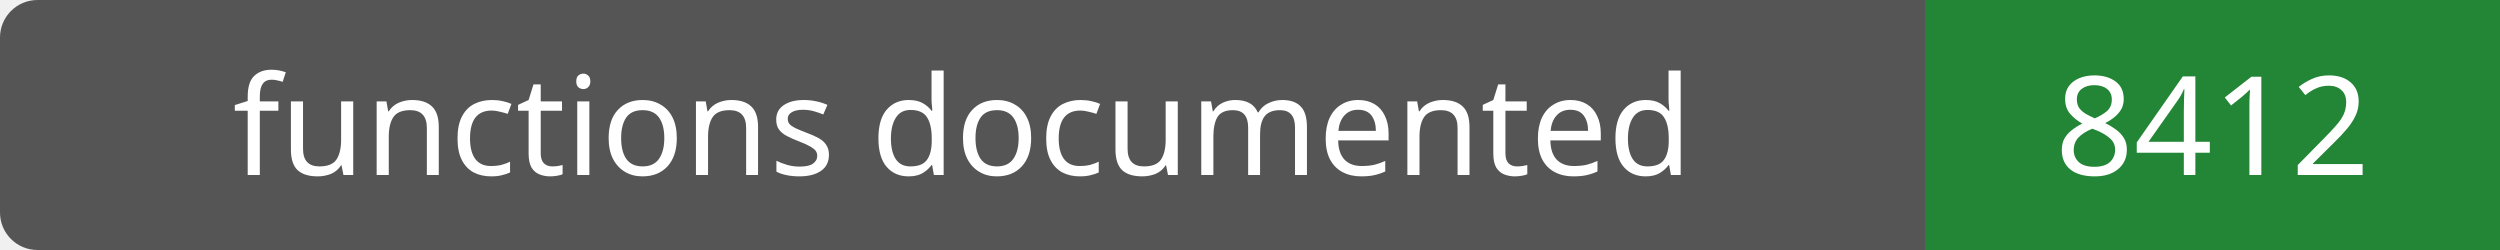
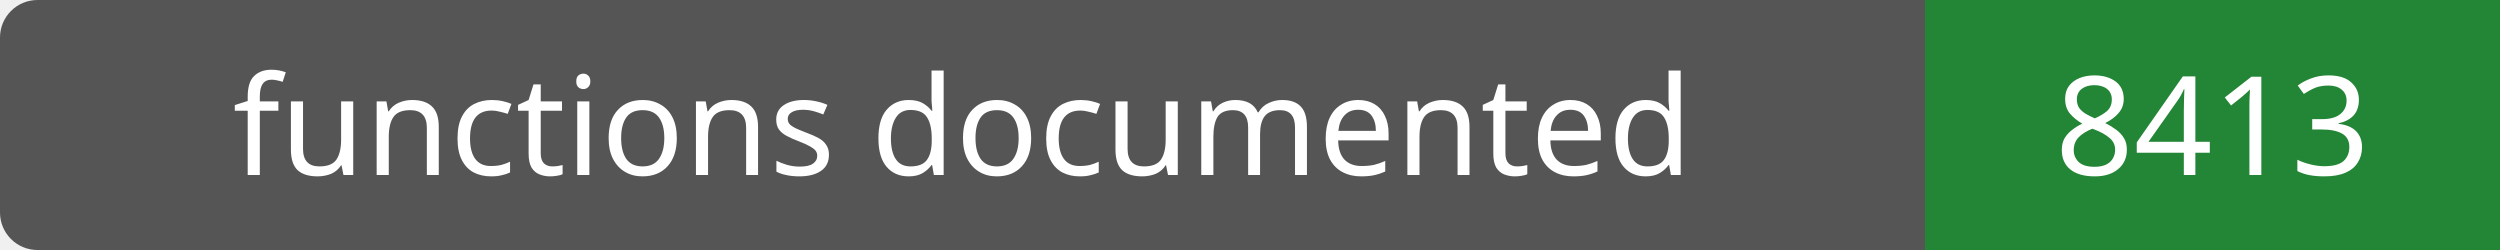
- <svg xmlns="http://www.w3.org/2000/svg" width="200" height="20" role="img" aria-label="functions documented: 8412">
+ <svg xmlns="http://www.w3.org/2000/svg" width="200" height="20" role="img" aria-label="functions documented: 8413">
  <rect width="200" height="20" rx="3" fill="#555" />
  <path fill="#238636" d="M154 0h46v20H154z" />
  <g fill="#fff" text-anchor="middle" font-family="Verdana,sans-serif" font-size="11">
    <text x="77.0" y="14">functions documented</text>
-     <text x="177.0" y="14">8412</text>
+     <text x="177.0" y="14">8413</text>
  </g>
</svg>
